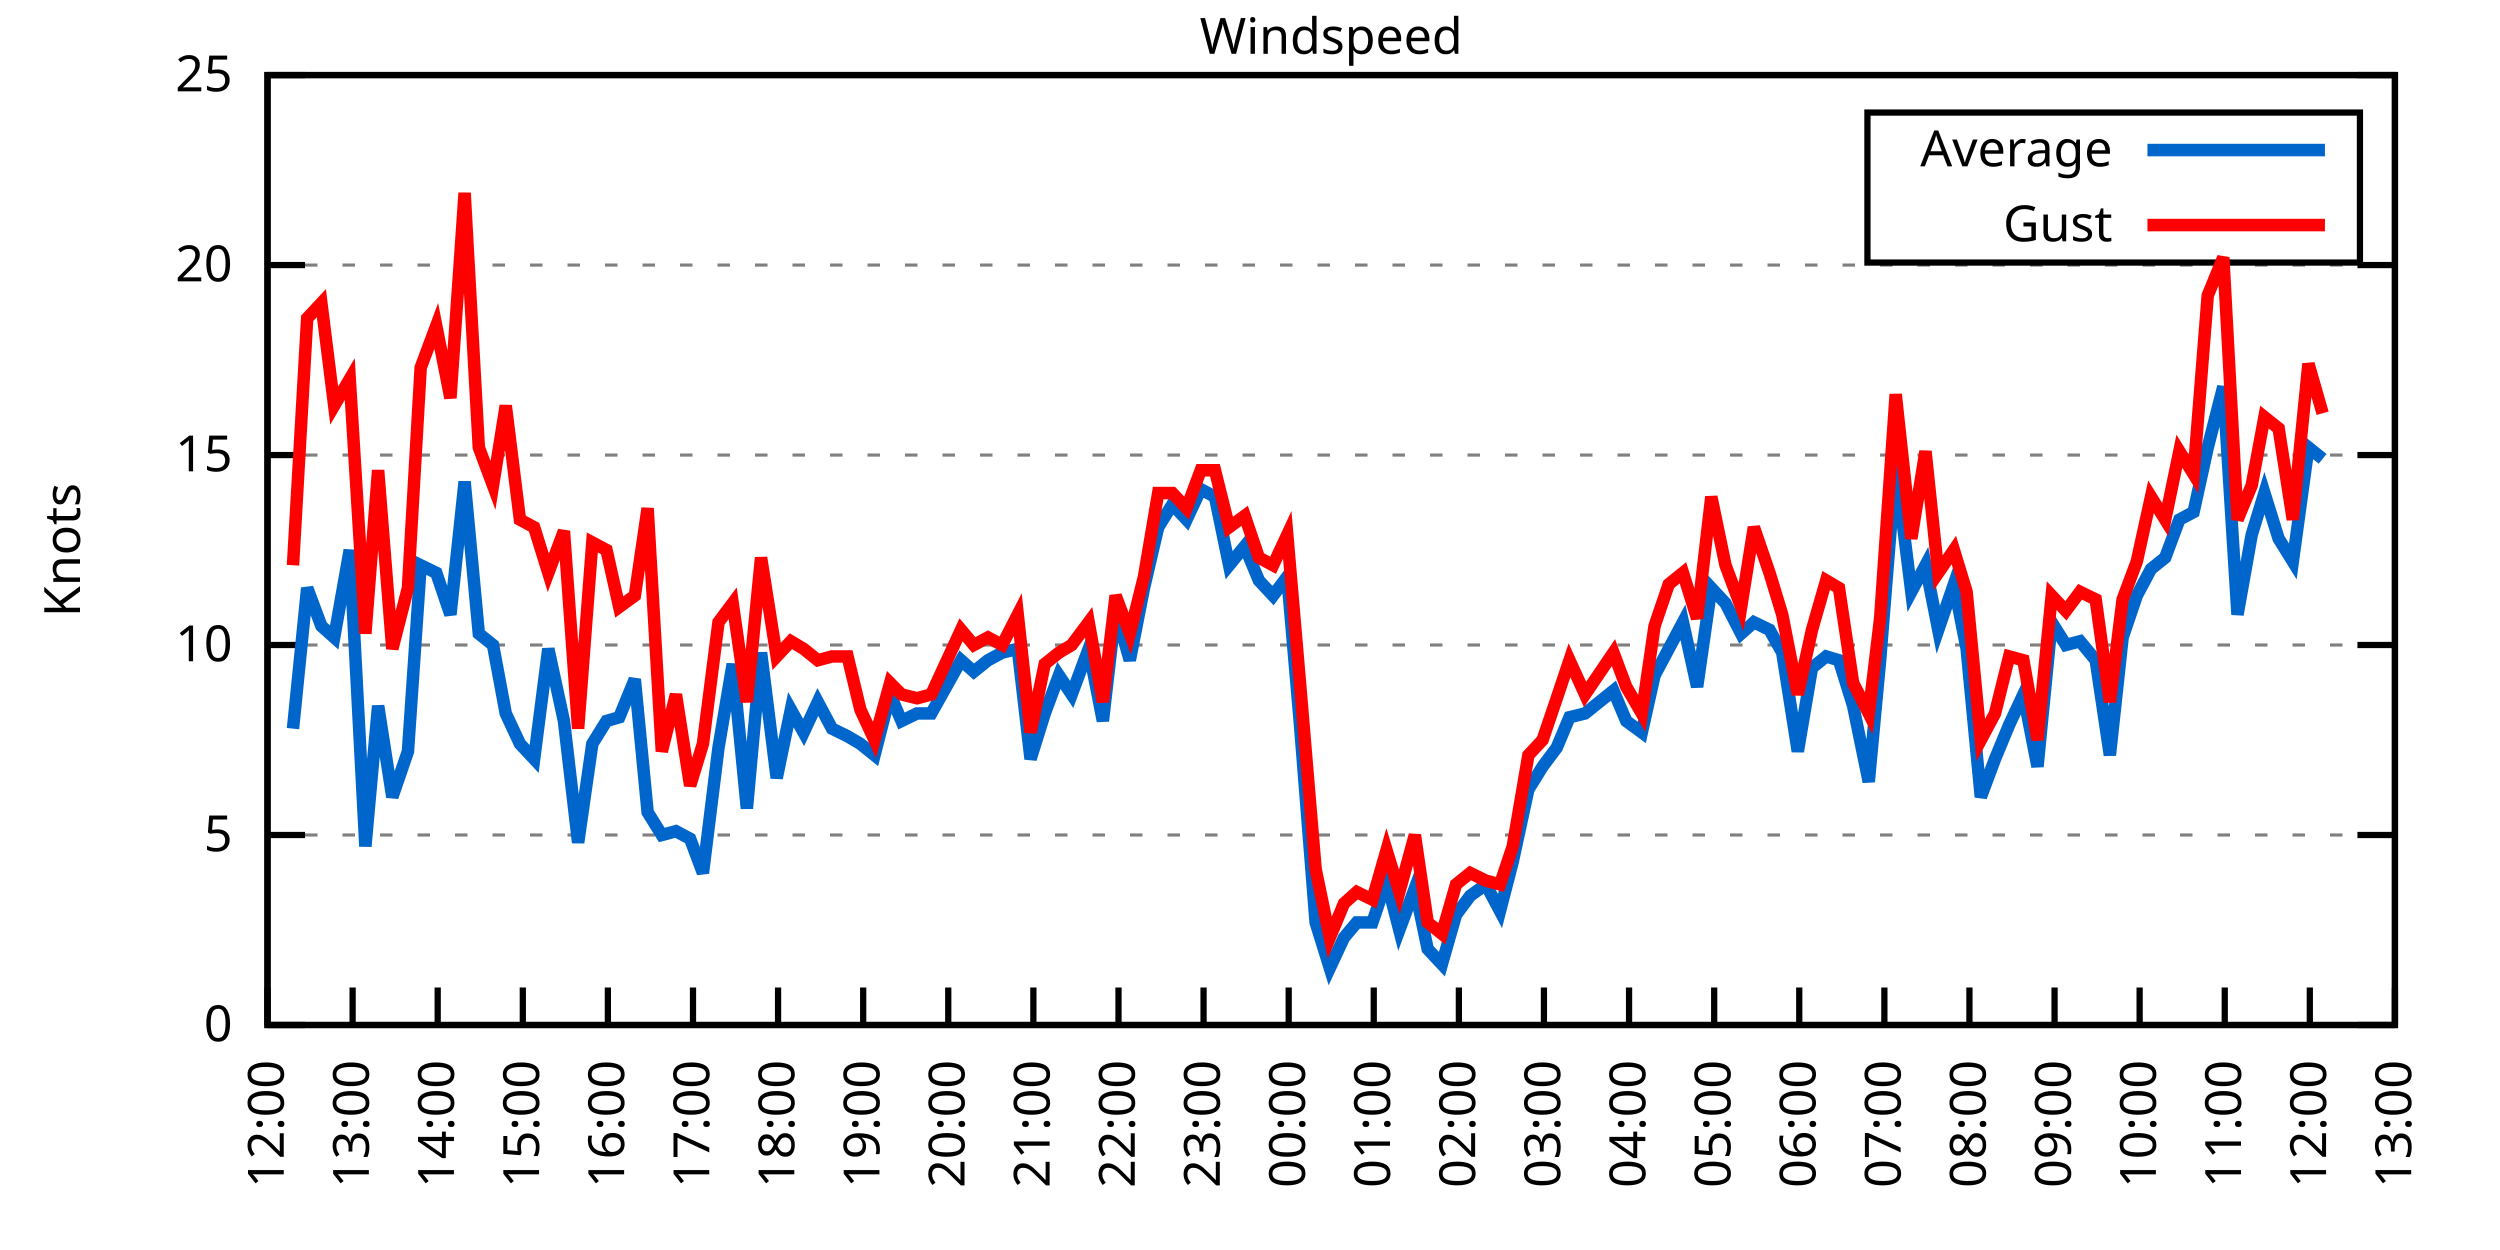
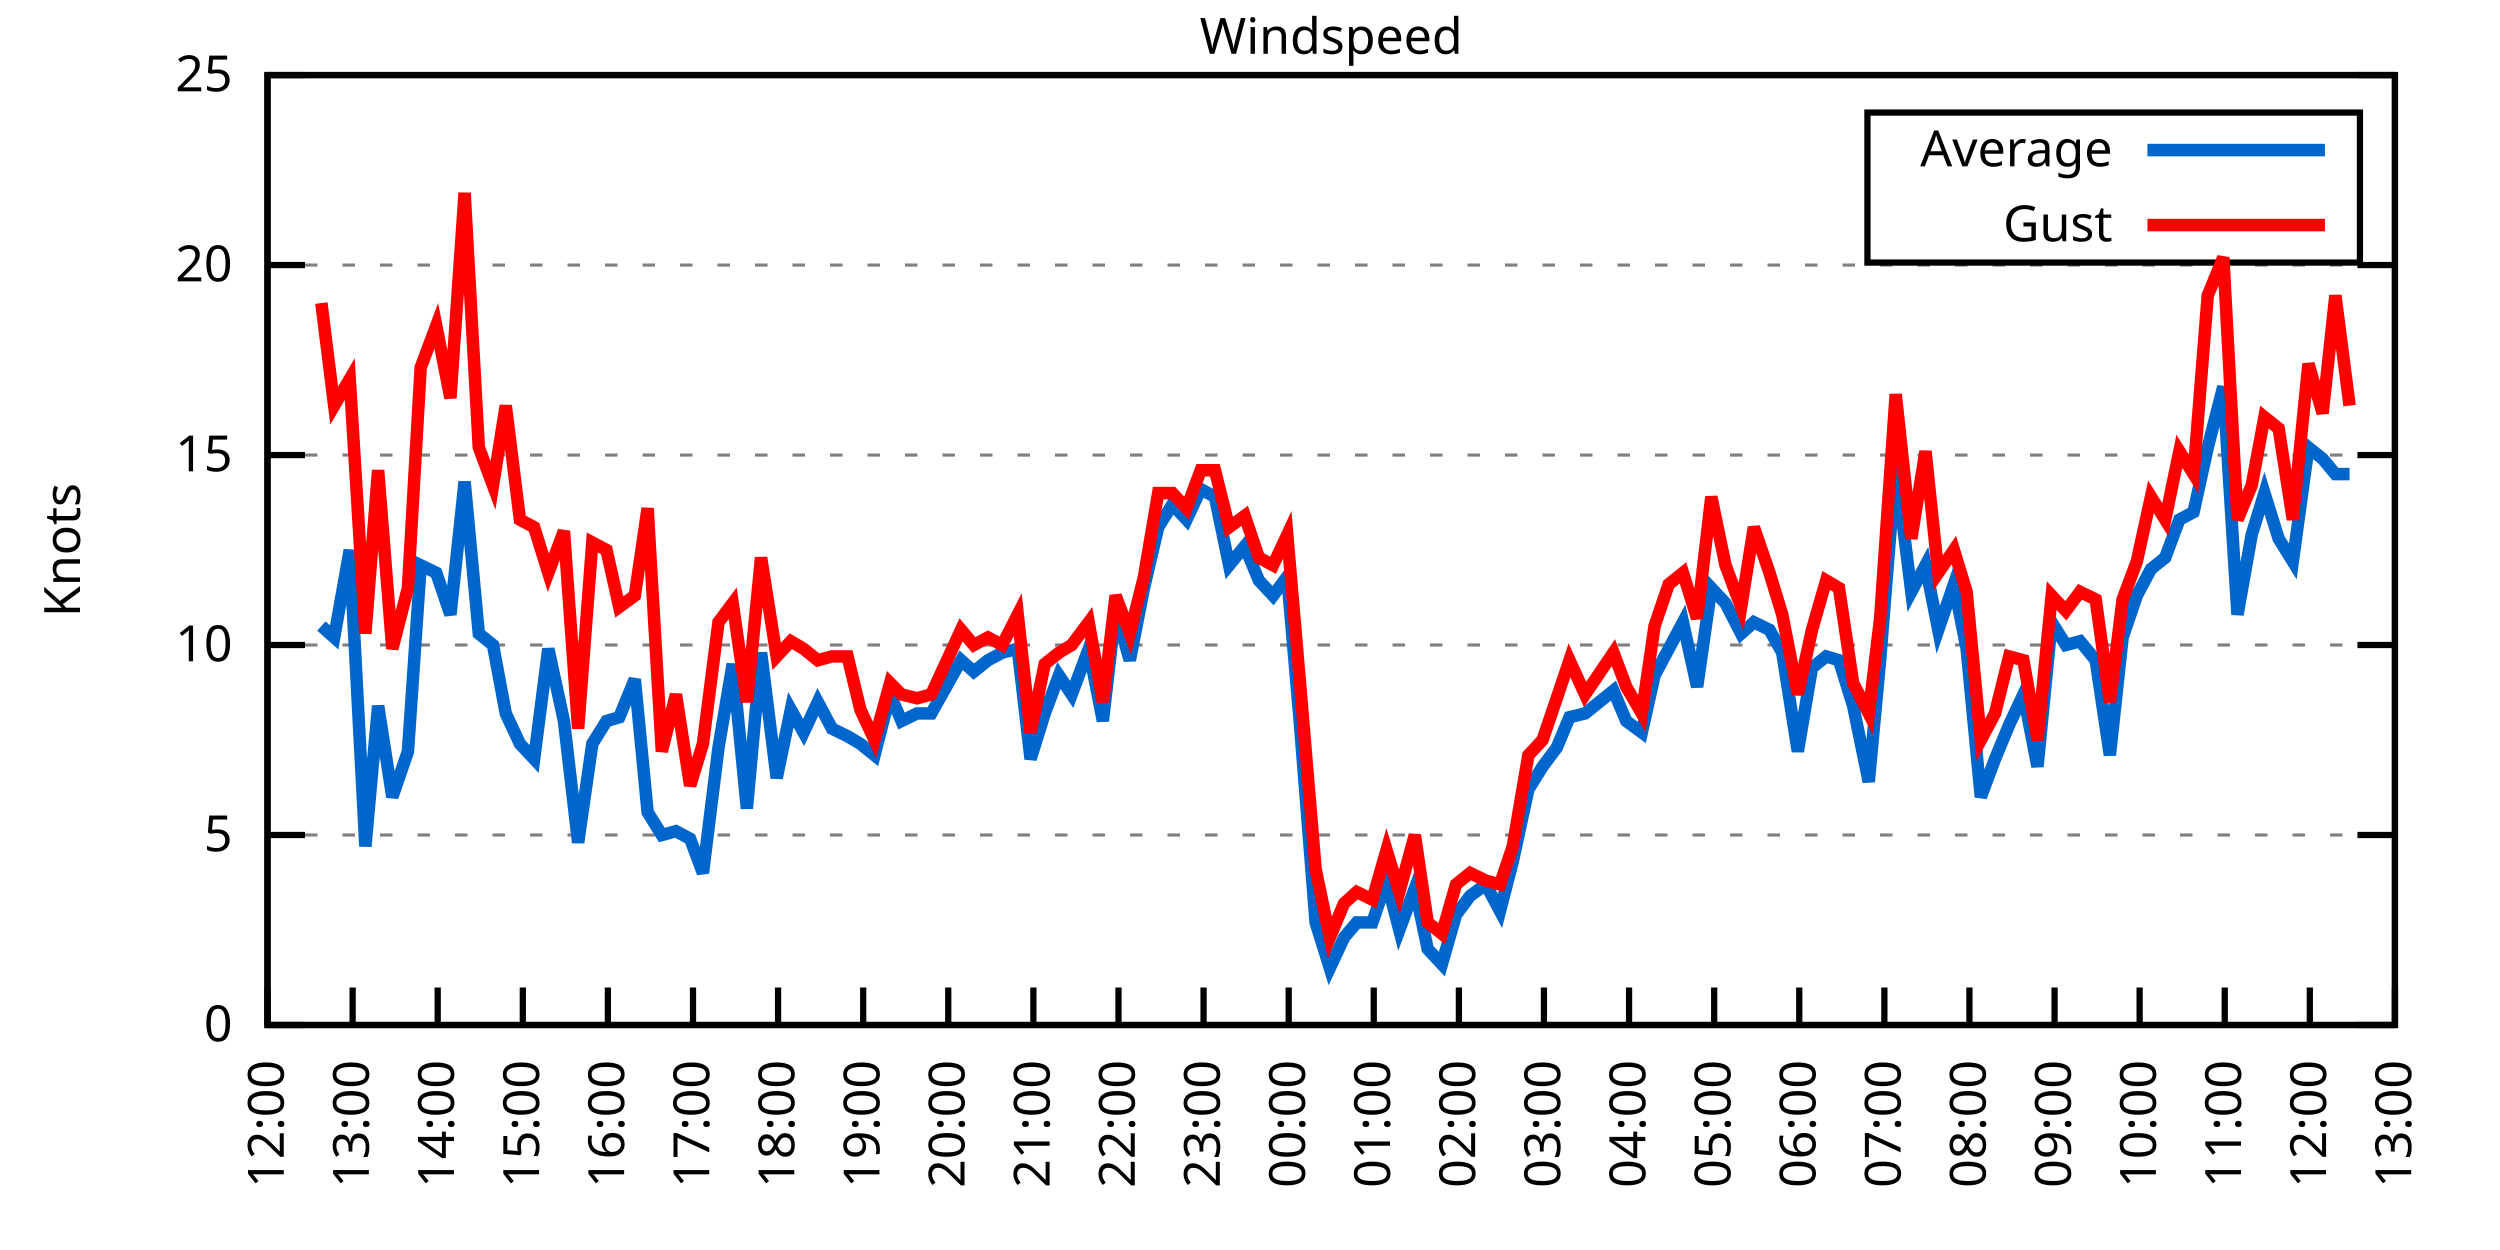
<svg xmlns="http://www.w3.org/2000/svg" xmlns:xlink="http://www.w3.org/1999/xlink" width="400" height="200" viewBox="0 0 400 200">
  <g id="gnuplot_canvas">
    <rect x="0" y="0" width="400" height="200" fill="none" />
    <defs>
      <circle id="gpDot" r="0.5" stroke-width="0.5" stroke="currentColor" />
      <path id="gpPt0" stroke-width="0.333" stroke="currentColor" d="M-1,0 h2 M0,-1 v2" />
      <path id="gpPt1" stroke-width="0.333" stroke="currentColor" d="M-1,-1 L1,1 M1,-1 L-1,1" />
      <path id="gpPt2" stroke-width="0.333" stroke="currentColor" d="M-1,0 L1,0 M0,-1 L0,1 M-1,-1 L1,1 M-1,1 L1,-1" />
      <rect id="gpPt3" stroke-width="0.333" stroke="currentColor" x="-1" y="-1" width="2" height="2" />
      <rect id="gpPt4" stroke-width="0.333" stroke="currentColor" fill="currentColor" x="-1" y="-1" width="2" height="2" />
      <circle id="gpPt5" stroke-width="0.333" stroke="currentColor" cx="0" cy="0" r="1" />
      <use xlink:href="#gpPt5" id="gpPt6" fill="currentColor" stroke="none" />
      <path id="gpPt7" stroke-width="0.333" stroke="currentColor" d="M0,-1.33 L-1.33,0.67 L1.33,0.67 z" />
      <use xlink:href="#gpPt7" id="gpPt8" fill="currentColor" stroke="none" />
      <use xlink:href="#gpPt7" id="gpPt9" stroke="currentColor" transform="rotate(180)" />
      <use xlink:href="#gpPt9" id="gpPt10" fill="currentColor" stroke="none" />
      <use xlink:href="#gpPt3" id="gpPt11" stroke="currentColor" transform="rotate(45)" />
      <use xlink:href="#gpPt11" id="gpPt12" fill="currentColor" stroke="none" />
      <path id="gpPt13" stroke-width="0.333" stroke="currentColor" d="M0,1.330 L1.265,0.411 L0.782,-1.067 L-0.782,-1.076 L-1.265,0.411 z" />
      <use xlink:href="#gpPt13" id="gpPt14" fill="currentColor" stroke="none" />
      <filter id="textbox" filterUnits="objectBoundingBox" x="0" y="0" height="1" width="1">
        <feFlood flood-color="white" flood-opacity="1" result="bgnd" />
        <feComposite in="SourceGraphic" in2="bgnd" operator="atop" />
      </filter>
      <filter id="greybox" filterUnits="objectBoundingBox" x="0" y="0" height="1" width="1">
        <feFlood flood-color="lightgrey" flood-opacity="1" result="grey" />
        <feComposite in="SourceGraphic" in2="grey" operator="atop" />
      </filter>
    </defs>
    <g fill="none" color="white" stroke="currentColor" stroke-width="1.00" stroke-linecap="butt" stroke-linejoin="miter">
</g>
    <g fill="none" color="black" stroke="currentColor" stroke-width="1.00" stroke-linecap="butt" stroke-linejoin="miter">
      <g stroke="none" shape-rendering="crispEdges">
        <polygon fill="rgb(255, 255, 255)" points="42.80,164.00 383.18,164.00 383.18,12.02 42.80,12.02 " />
      </g>
    </g>
    <g fill="none" color="black" stroke="currentColor" stroke-width="1.00" stroke-linecap="butt" stroke-linejoin="miter">
</g>
    <g fill="none" color="black" stroke="black" stroke-width="0.50" stroke-linecap="butt" stroke-linejoin="miter">
</g>
    <g fill="none" color="gray" stroke="currentColor" stroke-width="0.50" stroke-linecap="butt" stroke-linejoin="miter">
      <path stroke="gray" stroke-dasharray="2,4" class="gridline" d="M42.80,164.00 L383.19,164.00  " />
    </g>
    <g fill="none" color="gray" stroke="gray" stroke-width="1.00" stroke-linecap="butt" stroke-linejoin="miter">
</g>
    <g fill="none" color="black" stroke="currentColor" stroke-width="1.00" stroke-linecap="butt" stroke-linejoin="miter">
      <path stroke="black" d="M42.80,164.00 L48.80,164.00 M383.19,164.00 L377.19,164.00  " />
      <g transform="translate(37.20,166.60)" stroke="none" fill="black" font-family="Sans" font-size="8.00" text-anchor="end">
        <text>
          <tspan font-family="Sans"> 0</tspan>
        </text>
      </g>
    </g>
    <g fill="none" color="black" stroke="currentColor" stroke-width="1.00" stroke-linecap="butt" stroke-linejoin="miter">
</g>
    <g fill="none" color="black" stroke="black" stroke-width="0.50" stroke-linecap="butt" stroke-linejoin="miter">
</g>
    <g fill="none" color="gray" stroke="currentColor" stroke-width="0.50" stroke-linecap="butt" stroke-linejoin="miter">
      <path stroke="gray" stroke-dasharray="2,4" class="gridline" d="M42.80,133.60 L383.19,133.60  " />
    </g>
    <g fill="none" color="gray" stroke="gray" stroke-width="1.00" stroke-linecap="butt" stroke-linejoin="miter">
</g>
    <g fill="none" color="black" stroke="currentColor" stroke-width="1.00" stroke-linecap="butt" stroke-linejoin="miter">
      <path stroke="black" d="M42.80,133.60 L48.80,133.60 M383.19,133.60 L377.19,133.60  " />
      <g transform="translate(37.20,136.20)" stroke="none" fill="black" font-family="Sans" font-size="8.00" text-anchor="end">
        <text>
          <tspan font-family="Sans"> 5</tspan>
        </text>
      </g>
    </g>
    <g fill="none" color="black" stroke="currentColor" stroke-width="1.00" stroke-linecap="butt" stroke-linejoin="miter">
</g>
    <g fill="none" color="black" stroke="black" stroke-width="0.50" stroke-linecap="butt" stroke-linejoin="miter">
</g>
    <g fill="none" color="gray" stroke="currentColor" stroke-width="0.50" stroke-linecap="butt" stroke-linejoin="miter">
      <path stroke="gray" stroke-dasharray="2,4" class="gridline" d="M42.80,103.20 L383.19,103.20  " />
    </g>
    <g fill="none" color="gray" stroke="gray" stroke-width="1.00" stroke-linecap="butt" stroke-linejoin="miter">
</g>
    <g fill="none" color="black" stroke="currentColor" stroke-width="1.00" stroke-linecap="butt" stroke-linejoin="miter">
      <path stroke="black" d="M42.80,103.20 L48.80,103.20 M383.19,103.20 L377.19,103.20  " />
      <g transform="translate(37.20,105.80)" stroke="none" fill="black" font-family="Sans" font-size="8.00" text-anchor="end">
        <text>
          <tspan font-family="Sans"> 10</tspan>
        </text>
      </g>
    </g>
    <g fill="none" color="black" stroke="currentColor" stroke-width="1.00" stroke-linecap="butt" stroke-linejoin="miter">
</g>
    <g fill="none" color="black" stroke="black" stroke-width="0.50" stroke-linecap="butt" stroke-linejoin="miter">
</g>
    <g fill="none" color="gray" stroke="currentColor" stroke-width="0.50" stroke-linecap="butt" stroke-linejoin="miter">
      <path stroke="gray" stroke-dasharray="2,4" class="gridline" d="M42.80,72.81 L383.19,72.81  " />
    </g>
    <g fill="none" color="gray" stroke="gray" stroke-width="1.00" stroke-linecap="butt" stroke-linejoin="miter">
</g>
    <g fill="none" color="black" stroke="currentColor" stroke-width="1.00" stroke-linecap="butt" stroke-linejoin="miter">
      <path stroke="black" d="M42.80,72.81 L48.80,72.81 M383.19,72.81 L377.19,72.81  " />
      <g transform="translate(37.20,75.41)" stroke="none" fill="black" font-family="Sans" font-size="8.00" text-anchor="end">
        <text>
          <tspan font-family="Sans"> 15</tspan>
        </text>
      </g>
    </g>
    <g fill="none" color="black" stroke="currentColor" stroke-width="1.00" stroke-linecap="butt" stroke-linejoin="miter">
</g>
    <g fill="none" color="black" stroke="black" stroke-width="0.50" stroke-linecap="butt" stroke-linejoin="miter">
</g>
    <g fill="none" color="gray" stroke="currentColor" stroke-width="0.50" stroke-linecap="butt" stroke-linejoin="miter">
      <path stroke="gray" stroke-dasharray="2,4" class="gridline" d="M42.80,42.41 L383.19,42.41  " />
    </g>
    <g fill="none" color="gray" stroke="gray" stroke-width="1.00" stroke-linecap="butt" stroke-linejoin="miter">
</g>
    <g fill="none" color="black" stroke="currentColor" stroke-width="1.00" stroke-linecap="butt" stroke-linejoin="miter">
      <path stroke="black" d="M42.80,42.41 L48.80,42.41 M383.19,42.41 L377.19,42.41  " />
      <g transform="translate(37.20,45.01)" stroke="none" fill="black" font-family="Sans" font-size="8.00" text-anchor="end">
        <text>
          <tspan font-family="Sans"> 20</tspan>
        </text>
      </g>
    </g>
    <g fill="none" color="black" stroke="currentColor" stroke-width="1.00" stroke-linecap="butt" stroke-linejoin="miter">
</g>
    <g fill="none" color="black" stroke="black" stroke-width="0.50" stroke-linecap="butt" stroke-linejoin="miter">
</g>
    <g fill="none" color="gray" stroke="currentColor" stroke-width="0.50" stroke-linecap="butt" stroke-linejoin="miter">
      <path stroke="gray" stroke-dasharray="2,4" class="gridline" d="M42.80,12.01 L383.19,12.01  " />
    </g>
    <g fill="none" color="gray" stroke="gray" stroke-width="1.00" stroke-linecap="butt" stroke-linejoin="miter">
</g>
    <g fill="none" color="black" stroke="currentColor" stroke-width="1.00" stroke-linecap="butt" stroke-linejoin="miter">
      <path stroke="black" d="M42.80,12.01 L48.80,12.01 M383.19,12.01 L377.19,12.01  " />
      <g transform="translate(37.20,14.61)" stroke="none" fill="black" font-family="Sans" font-size="8.00" text-anchor="end">
        <text>
          <tspan font-family="Sans"> 25</tspan>
        </text>
      </g>
    </g>
    <g fill="none" color="black" stroke="currentColor" stroke-width="1.00" stroke-linecap="butt" stroke-linejoin="miter">
      <path stroke="black" d="M42.80,164.00 L42.80,158.00  " />
      <g transform="translate(45.40,169.60) rotate(270.00)" stroke="none" fill="black" font-family="Sans" font-size="8.00" text-anchor="end">
        <text>
          <tspan font-family="Sans">12:00</tspan>
        </text>
      </g>
    </g>
    <g fill="none" color="black" stroke="currentColor" stroke-width="1.00" stroke-linecap="butt" stroke-linejoin="miter">
      <path stroke="black" d="M56.42,164.00 L56.42,158.00  " />
      <g transform="translate(59.02,169.60) rotate(270.00)" stroke="none" fill="black" font-family="Sans" font-size="8.00" text-anchor="end">
        <text>
          <tspan font-family="Sans">13:00</tspan>
        </text>
      </g>
    </g>
    <g fill="none" color="black" stroke="currentColor" stroke-width="1.00" stroke-linecap="butt" stroke-linejoin="miter">
      <path stroke="black" d="M70.03,164.00 L70.03,158.00  " />
      <g transform="translate(72.63,169.60) rotate(270.00)" stroke="none" fill="black" font-family="Sans" font-size="8.00" text-anchor="end">
        <text>
          <tspan font-family="Sans">14:00</tspan>
        </text>
      </g>
    </g>
    <g fill="none" color="black" stroke="currentColor" stroke-width="1.00" stroke-linecap="butt" stroke-linejoin="miter">
      <path stroke="black" d="M83.65,164.00 L83.65,158.00  " />
      <g transform="translate(86.25,169.60) rotate(270.00)" stroke="none" fill="black" font-family="Sans" font-size="8.00" text-anchor="end">
        <text>
          <tspan font-family="Sans">15:00</tspan>
        </text>
      </g>
    </g>
    <g fill="none" color="black" stroke="currentColor" stroke-width="1.00" stroke-linecap="butt" stroke-linejoin="miter">
      <path stroke="black" d="M97.26,164.00 L97.26,158.00  " />
      <g transform="translate(99.86,169.60) rotate(270.00)" stroke="none" fill="black" font-family="Sans" font-size="8.00" text-anchor="end">
        <text>
          <tspan font-family="Sans">16:00</tspan>
        </text>
      </g>
    </g>
    <g fill="none" color="black" stroke="currentColor" stroke-width="1.00" stroke-linecap="butt" stroke-linejoin="miter">
      <path stroke="black" d="M110.88,164.00 L110.88,158.00  " />
      <g transform="translate(113.48,169.60) rotate(270.00)" stroke="none" fill="black" font-family="Sans" font-size="8.00" text-anchor="end">
        <text>
          <tspan font-family="Sans">17:00</tspan>
        </text>
      </g>
    </g>
    <g fill="none" color="black" stroke="currentColor" stroke-width="1.00" stroke-linecap="butt" stroke-linejoin="miter">
      <path stroke="black" d="M124.49,164.00 L124.49,158.00  " />
      <g transform="translate(127.09,169.60) rotate(270.00)" stroke="none" fill="black" font-family="Sans" font-size="8.00" text-anchor="end">
        <text>
          <tspan font-family="Sans">18:00</tspan>
        </text>
      </g>
    </g>
    <g fill="none" color="black" stroke="currentColor" stroke-width="1.00" stroke-linecap="butt" stroke-linejoin="miter">
      <path stroke="black" d="M138.11,164.00 L138.11,158.00  " />
      <g transform="translate(140.71,169.60) rotate(270.00)" stroke="none" fill="black" font-family="Sans" font-size="8.00" text-anchor="end">
        <text>
          <tspan font-family="Sans">19:00</tspan>
        </text>
      </g>
    </g>
    <g fill="none" color="black" stroke="currentColor" stroke-width="1.00" stroke-linecap="butt" stroke-linejoin="miter">
      <path stroke="black" d="M151.72,164.00 L151.72,158.00  " />
      <g transform="translate(154.32,169.60) rotate(270.00)" stroke="none" fill="black" font-family="Sans" font-size="8.00" text-anchor="end">
        <text>
          <tspan font-family="Sans">20:00</tspan>
        </text>
      </g>
    </g>
    <g fill="none" color="black" stroke="currentColor" stroke-width="1.00" stroke-linecap="butt" stroke-linejoin="miter">
      <path stroke="black" d="M165.34,164.00 L165.34,158.00  " />
      <g transform="translate(167.94,169.60) rotate(270.00)" stroke="none" fill="black" font-family="Sans" font-size="8.00" text-anchor="end">
        <text>
          <tspan font-family="Sans">21:00</tspan>
        </text>
      </g>
    </g>
    <g fill="none" color="black" stroke="currentColor" stroke-width="1.00" stroke-linecap="butt" stroke-linejoin="miter">
      <path stroke="black" d="M178.96,164.00 L178.96,158.00  " />
      <g transform="translate(181.56,169.60) rotate(270.00)" stroke="none" fill="black" font-family="Sans" font-size="8.00" text-anchor="end">
        <text>
          <tspan font-family="Sans">22:00</tspan>
        </text>
      </g>
    </g>
    <g fill="none" color="black" stroke="currentColor" stroke-width="1.00" stroke-linecap="butt" stroke-linejoin="miter">
      <path stroke="black" d="M192.57,164.00 L192.57,158.00  " />
      <g transform="translate(195.17,169.60) rotate(270.00)" stroke="none" fill="black" font-family="Sans" font-size="8.00" text-anchor="end">
        <text>
          <tspan font-family="Sans">23:00</tspan>
        </text>
      </g>
    </g>
    <g fill="none" color="black" stroke="currentColor" stroke-width="1.00" stroke-linecap="butt" stroke-linejoin="miter">
      <path stroke="black" d="M206.19,164.00 L206.19,158.00  " />
      <g transform="translate(208.79,169.60) rotate(270.00)" stroke="none" fill="black" font-family="Sans" font-size="8.00" text-anchor="end">
        <text>
          <tspan font-family="Sans">00:00</tspan>
        </text>
      </g>
    </g>
    <g fill="none" color="black" stroke="currentColor" stroke-width="1.00" stroke-linecap="butt" stroke-linejoin="miter">
      <path stroke="black" d="M219.80,164.00 L219.80,158.00  " />
      <g transform="translate(222.40,169.60) rotate(270.00)" stroke="none" fill="black" font-family="Sans" font-size="8.00" text-anchor="end">
        <text>
          <tspan font-family="Sans">01:00</tspan>
        </text>
      </g>
    </g>
    <g fill="none" color="black" stroke="currentColor" stroke-width="1.00" stroke-linecap="butt" stroke-linejoin="miter">
      <path stroke="black" d="M233.42,164.00 L233.42,158.00  " />
      <g transform="translate(236.02,169.60) rotate(270.00)" stroke="none" fill="black" font-family="Sans" font-size="8.00" text-anchor="end">
        <text>
          <tspan font-family="Sans">02:00</tspan>
        </text>
      </g>
    </g>
    <g fill="none" color="black" stroke="currentColor" stroke-width="1.00" stroke-linecap="butt" stroke-linejoin="miter">
      <path stroke="black" d="M247.03,164.00 L247.03,158.00  " />
      <g transform="translate(249.63,169.60) rotate(270.00)" stroke="none" fill="black" font-family="Sans" font-size="8.00" text-anchor="end">
        <text>
          <tspan font-family="Sans">03:00</tspan>
        </text>
      </g>
    </g>
    <g fill="none" color="black" stroke="currentColor" stroke-width="1.00" stroke-linecap="butt" stroke-linejoin="miter">
      <path stroke="black" d="M260.65,164.00 L260.65,158.00  " />
      <g transform="translate(263.25,169.60) rotate(270.00)" stroke="none" fill="black" font-family="Sans" font-size="8.00" text-anchor="end">
        <text>
          <tspan font-family="Sans">04:00</tspan>
        </text>
      </g>
    </g>
    <g fill="none" color="black" stroke="currentColor" stroke-width="1.00" stroke-linecap="butt" stroke-linejoin="miter">
      <path stroke="black" d="M274.27,164.00 L274.27,158.00  " />
      <g transform="translate(276.87,169.60) rotate(270.00)" stroke="none" fill="black" font-family="Sans" font-size="8.00" text-anchor="end">
        <text>
          <tspan font-family="Sans">05:00</tspan>
        </text>
      </g>
    </g>
    <g fill="none" color="black" stroke="currentColor" stroke-width="1.00" stroke-linecap="butt" stroke-linejoin="miter">
      <path stroke="black" d="M287.88,164.00 L287.88,158.00  " />
      <g transform="translate(290.48,169.60) rotate(270.00)" stroke="none" fill="black" font-family="Sans" font-size="8.00" text-anchor="end">
        <text>
          <tspan font-family="Sans">06:00</tspan>
        </text>
      </g>
    </g>
    <g fill="none" color="black" stroke="currentColor" stroke-width="1.00" stroke-linecap="butt" stroke-linejoin="miter">
      <path stroke="black" d="M301.50,164.00 L301.50,158.00  " />
      <g transform="translate(304.10,169.60) rotate(270.00)" stroke="none" fill="black" font-family="Sans" font-size="8.00" text-anchor="end">
        <text>
          <tspan font-family="Sans">07:00</tspan>
        </text>
      </g>
    </g>
    <g fill="none" color="black" stroke="currentColor" stroke-width="1.00" stroke-linecap="butt" stroke-linejoin="miter">
      <path stroke="black" d="M315.11,164.00 L315.11,158.00  " />
      <g transform="translate(317.71,169.60) rotate(270.00)" stroke="none" fill="black" font-family="Sans" font-size="8.00" text-anchor="end">
        <text>
          <tspan font-family="Sans">08:00</tspan>
        </text>
      </g>
    </g>
    <g fill="none" color="black" stroke="currentColor" stroke-width="1.00" stroke-linecap="butt" stroke-linejoin="miter">
      <path stroke="black" d="M328.73,164.00 L328.73,158.00  " />
      <g transform="translate(331.33,169.60) rotate(270.00)" stroke="none" fill="black" font-family="Sans" font-size="8.00" text-anchor="end">
        <text>
          <tspan font-family="Sans">09:00</tspan>
        </text>
      </g>
    </g>
    <g fill="none" color="black" stroke="currentColor" stroke-width="1.00" stroke-linecap="butt" stroke-linejoin="miter">
      <path stroke="black" d="M342.34,164.00 L342.34,158.00  " />
      <g transform="translate(344.94,169.60) rotate(270.00)" stroke="none" fill="black" font-family="Sans" font-size="8.00" text-anchor="end">
        <text>
          <tspan font-family="Sans">10:00</tspan>
        </text>
      </g>
    </g>
    <g fill="none" color="black" stroke="currentColor" stroke-width="1.00" stroke-linecap="butt" stroke-linejoin="miter">
      <path stroke="black" d="M355.96,164.00 L355.96,158.00  " />
      <g transform="translate(358.56,169.60) rotate(270.00)" stroke="none" fill="black" font-family="Sans" font-size="8.00" text-anchor="end">
        <text>
          <tspan font-family="Sans">11:00</tspan>
        </text>
      </g>
    </g>
    <g fill="none" color="black" stroke="currentColor" stroke-width="1.00" stroke-linecap="butt" stroke-linejoin="miter">
      <path stroke="black" d="M369.57,164.00 L369.57,158.00  " />
      <g transform="translate(372.17,169.60) rotate(270.00)" stroke="none" fill="black" font-family="Sans" font-size="8.00" text-anchor="end">
        <text>
          <tspan font-family="Sans">12:00</tspan>
        </text>
      </g>
    </g>
    <g fill="none" color="black" stroke="currentColor" stroke-width="1.00" stroke-linecap="butt" stroke-linejoin="miter">
      <path stroke="black" d="M383.19,164.00 L383.19,158.00  " />
      <g transform="translate(385.79,169.60) rotate(270.00)" stroke="none" fill="black" font-family="Sans" font-size="8.00" text-anchor="end">
        <text>
          <tspan font-family="Sans">13:00</tspan>
        </text>
      </g>
    </g>
    <g fill="none" color="black" stroke="currentColor" stroke-width="1.00" stroke-linecap="butt" stroke-linejoin="miter">
</g>
    <g fill="none" color="black" stroke="currentColor" stroke-width="1.00" stroke-linecap="butt" stroke-linejoin="miter">
      <path stroke="black" d="M42.80,12.01 L42.80,164.00 L383.19,164.00 L383.19,12.01 L42.80,12.01 Z  " />
    </g>
    <g fill="none" color="black" stroke="currentColor" stroke-width="1.00" stroke-linecap="butt" stroke-linejoin="miter">
</g>
    <g fill="none" color="black" stroke="currentColor" stroke-width="1.00" stroke-linecap="butt" stroke-linejoin="miter">
      <path stroke="black" d="M298.79,42.01 L298.79,18.01 L377.59,18.01 L377.59,42.01 L298.79,42.01 Z  " />
    </g>
    <g id="Windspeed_plot_1">
      <g fill="none" color="white" stroke="black" stroke-width="2.00" stroke-linecap="butt" stroke-linejoin="miter">
</g>
      <g fill="none" color="black" stroke="currentColor" stroke-width="2.00" stroke-linecap="butt" stroke-linejoin="miter">
        <g transform="translate(337.99,26.61)" stroke="none" fill="black" font-family="Sans" font-size="8.00" text-anchor="end">
          <text>
            <tspan font-family="Sans">Average</tspan>
          </text>
        </g>
      </g>
      <g fill="none" color="black" stroke="currentColor" stroke-width="2.00" stroke-linecap="butt" stroke-linejoin="miter">
-         <path stroke="rgb(  0, 102, 204)" d="M343.59,24.01 L371.99,24.01 M46.88,116.58 L49.15,94.08 L51.42,100.16 L53.47,101.99 L55.96,88.00 L58.46,135.43   L60.50,112.93 L62.77,127.52 L65.27,120.23 L67.31,90.44 L69.80,91.65 L72.07,98.34 L74.34,77.06 L76.61,101.38   L78.88,103.20 L80.92,114.15 L83.19,119.01 L85.46,121.44 L87.73,103.81 L90.23,115.36 L92.50,134.82 L94.77,119.01   L97.04,115.36 L99.08,114.76 L101.57,108.68 L103.62,129.95 L105.89,133.60 L108.15,132.99 L110.42,134.21 L112.47,139.68   L114.96,119.62 L117.23,106.24 L119.50,129.35 L121.77,104.42 L124.27,124.48 L126.54,113.54 L128.58,117.19 L130.85,112.32   L133.12,116.58 L135.61,117.80 L137.66,119.01 L139.92,120.83 L142.42,111.11 L144.24,115.36 L146.73,114.15 L149.00,114.15   L153.77,105.64 L155.81,107.46 L158.08,105.64 L160.35,104.42 L162.84,103.81 L164.89,121.44 L167.16,114.15 L169.43,108.07   L171.47,111.11 L174.19,103.81 L176.46,115.36 L178.50,97.73 L180.77,105.64 L183.04,94.08 L185.31,84.36 L187.58,80.71   L189.85,83.14 L192.12,78.28 L194.39,79.49 L196.66,90.44 L199.15,87.40 L201.42,92.87 L203.69,95.30 L205.96,92.26   L208.00,115.97 L210.50,147.59 L212.77,154.88 L215.04,150.02 L217.08,147.59 L219.58,147.59 L221.85,140.90 L223.89,148.80   L226.38,142.11 L228.43,151.84 L230.70,154.27 L232.96,146.37 L235.23,143.33 L237.73,141.51 L240.00,145.76 L242.04,137.86   L244.54,126.31 L246.81,122.66 L249.08,119.62 L251.12,114.76 L253.61,114.15 L258.15,110.50 L260.20,115.36 L262.69,117.19   L264.73,108.07 L267.00,103.81 L269.27,99.56 L271.54,109.89 L273.81,94.08 L276.08,96.52 L278.58,101.38 L280.62,99.56   L283.12,100.77 L285.16,104.42 L287.65,120.23 L289.92,106.85 L292.19,105.03 L294.23,105.64 L296.50,112.93 L299.00,125.09   L300.82,105.64 L303.31,74.63 L305.81,94.69 L308.08,90.44 L310.12,100.77 L312.62,93.48 L314.66,103.81 L316.93,127.52   L319.20,121.44 L321.47,115.97 L323.74,111.11 L326.00,122.66 L328.27,99.56 L330.54,103.20 L332.81,102.60 L335.31,105.64   L337.58,120.83 L339.62,101.99 L341.89,95.30 L344.16,91.04 L346.43,89.22 L348.70,83.14 L350.97,81.93 L353.24,71.59   L355.73,61.86 L358.00,98.34 L360.27,85.57 L362.31,78.89 L364.58,86.18 L366.85,89.83 L369.35,71.59 L371.62,73.41    " />
+         <path stroke="rgb(  0, 102, 204)" d="M343.59,24.01 L371.99,24.01 M51.42,100.16 L53.47,101.99 L55.96,88.00 L58.46,135.43 L60.50,112.93 L62.77,127.52   L65.27,120.23 L67.31,90.44 L69.80,91.65 L72.07,98.34 L74.34,77.06 L76.61,101.38 L78.88,103.20 L80.92,114.15   L83.19,119.01 L85.46,121.44 L87.73,103.81 L90.23,115.36 L92.50,134.82 L94.77,119.01 L97.04,115.36 L99.08,114.76   L101.57,108.68 L103.62,129.95 L105.89,133.60 L108.15,132.99 L110.42,134.21 L112.47,139.68 L114.96,119.62 L117.23,106.24   L119.50,129.35 L121.77,104.42 L124.27,124.48 L126.54,113.54 L128.58,117.19 L130.85,112.32 L133.12,116.58 L135.61,117.80   L137.66,119.01 L139.92,120.83 L142.42,111.11 L144.24,115.36 L146.73,114.15 L149.00,114.15 L153.77,105.64 L155.81,107.46   L158.08,105.64 L160.35,104.42 L162.84,103.81 L164.89,121.44 L167.16,114.15 L169.43,108.07 L171.47,111.11 L174.19,103.81   L176.46,115.36 L178.50,97.73 L180.77,105.64 L183.04,94.08 L185.31,84.36 L187.58,80.71 L189.85,83.14 L192.12,78.28   L194.39,79.49 L196.66,90.44 L199.15,87.40 L201.42,92.87 L203.69,95.30 L205.96,92.26 L208.00,115.97 L210.50,147.59   L212.77,154.88 L215.04,150.02 L217.08,147.59 L219.58,147.59 L221.85,140.90 L223.89,148.80 L226.38,142.11 L228.43,151.84   L230.70,154.27 L232.96,146.37 L235.23,143.33 L237.73,141.51 L240.00,145.76 L242.04,137.86 L244.54,126.31 L246.81,122.66   L249.08,119.62 L251.12,114.76 L253.61,114.15 L258.15,110.50 L260.20,115.36 L262.69,117.19 L264.73,108.07 L267.00,103.81   L269.27,99.56 L271.54,109.89 L273.81,94.08 L276.08,96.52 L278.58,101.38 L280.62,99.56 L283.12,100.77 L285.16,104.42   L287.65,120.23 L289.92,106.85 L292.19,105.03 L294.23,105.64 L296.50,112.93 L299.00,125.09 L300.82,105.64 L303.31,74.63   L305.81,94.69 L308.08,90.44 L310.12,100.77 L312.62,93.48 L314.66,103.81 L316.93,127.52 L319.20,121.44 L321.47,115.97   L323.74,111.11 L326.00,122.66 L328.27,99.56 L330.54,103.20 L332.81,102.60 L335.31,105.64 L337.58,120.83 L339.62,101.99   L341.89,95.30 L344.16,91.04 L346.43,89.22 L348.70,83.14 L350.97,81.93 L353.24,71.59 L355.73,61.86 L358.00,98.34   L360.27,85.57 L362.31,78.89 L364.58,86.18 L366.85,89.83 L369.35,71.59 L371.62,73.41 L373.66,75.85 L375.93,75.85    " />
      </g>
    </g>
    <g id="Windspeed_plot_2">
      <g fill="none" color="black" stroke="currentColor" stroke-width="2.00" stroke-linecap="butt" stroke-linejoin="miter">
        <g transform="translate(337.99,38.61)" stroke="none" fill="black" font-family="Sans" font-size="8.00" text-anchor="end">
          <text>
            <tspan font-family="Sans">Gust</tspan>
          </text>
        </g>
      </g>
      <g fill="none" color="black" stroke="currentColor" stroke-width="2.00" stroke-linecap="butt" stroke-linejoin="miter">
-         <path stroke="rgb(255,   0,   0)" d="M343.59,36.01 L371.99,36.01 M46.88,90.44 L49.15,50.92 L51.42,48.49 L53.47,64.90 L55.96,60.65 L58.46,101.38   L60.50,75.24 L62.77,103.81 L65.27,94.08 L67.31,58.82 L69.80,52.14 L72.07,63.69 L74.34,30.86 L76.61,71.59   L78.88,77.67 L80.92,64.90 L83.19,83.14 L85.46,84.36 L87.73,91.65 L90.23,84.97 L92.50,116.58 L94.77,86.79   L97.04,88.00 L99.08,97.12 L101.57,95.30 L103.62,81.32 L105.89,120.23 L108.15,111.11 L110.42,125.70 L112.47,119.01   L114.96,99.56 L117.23,96.52 L119.50,112.32 L121.77,89.22 L124.27,105.03 L126.54,102.60 L128.58,103.81 L130.85,105.64   L133.12,105.03 L135.61,105.03 L137.66,113.54 L139.92,118.40 L142.42,109.28 L144.24,111.11 L146.73,111.72 L149.00,111.11   L153.77,100.77 L155.81,103.20 L158.08,101.99 L160.35,103.20 L162.84,98.34 L164.89,117.19 L167.16,106.24 L169.43,104.42   L171.47,103.20 L174.19,99.56 L176.46,112.32 L178.50,95.30 L180.77,101.38 L183.04,92.26 L185.31,78.89 L187.58,78.89   L189.85,81.32 L192.12,75.24 L194.39,75.24 L196.66,84.36 L199.15,82.53 L201.42,89.22 L203.69,90.44 L205.96,85.57   L208.00,109.28 L210.50,139.07 L212.77,150.02 L215.04,144.55 L217.08,142.72 L219.58,143.94 L221.85,136.03 L223.89,142.72   L226.38,133.60 L228.43,147.59 L230.70,149.41 L232.96,141.51 L235.23,139.68 L237.73,140.90 L240.00,141.51 L242.04,135.43   L244.54,120.83 L246.81,118.40 L249.08,111.72 L251.12,105.64 L253.61,111.11 L258.15,104.42 L260.20,109.89 L262.69,114.15   L264.73,100.16 L267.00,93.48 L269.27,91.65 L271.54,98.95 L273.81,79.49 L276.08,90.44 L278.58,97.12 L280.62,84.36   L283.12,91.65 L285.16,98.34 L287.65,111.11 L289.92,100.77 L292.19,92.87 L294.23,94.08 L296.50,109.28 L299.00,114.15   L300.82,98.95 L303.31,63.08 L305.81,86.18 L308.08,72.20 L310.12,91.65 L312.62,88.00 L314.66,94.69 L316.93,118.40   L319.20,114.15 L321.47,105.03 L323.74,105.64 L326.00,118.40 L328.27,95.30 L330.54,97.73 L332.81,94.69 L335.31,95.91   L337.58,112.32 L339.62,95.91 L341.89,89.83 L344.16,79.49 L346.43,83.14 L348.70,72.20 L350.97,75.85 L353.24,47.27   L355.73,41.19 L358.00,83.14 L360.27,77.67 L362.31,66.73 L364.58,68.55 L366.85,83.14 L369.35,58.21 L371.62,66.12    " />
+         <path stroke="rgb(255,   0,   0)" d="M343.59,36.01 L371.99,36.01 M51.42,48.49 L53.47,64.90 L55.96,60.65 L58.46,101.38 L60.50,75.24 L62.77,103.81   L65.27,94.08 L67.31,58.82 L69.80,52.14 L72.07,63.69 L74.34,30.86 L76.61,71.59 L78.88,77.67 L80.92,64.90   L83.19,83.14 L85.46,84.36 L87.73,91.65 L90.23,84.97 L92.50,116.58 L94.77,86.79 L97.04,88.00 L99.08,97.12   L101.57,95.30 L103.62,81.32 L105.89,120.23 L108.15,111.11 L110.42,125.70 L112.47,119.01 L114.96,99.56 L117.23,96.52   L119.50,112.32 L121.77,89.22 L124.27,105.03 L126.54,102.60 L128.58,103.81 L130.85,105.64 L133.12,105.03 L135.61,105.03   L137.66,113.54 L139.92,118.40 L142.42,109.28 L144.24,111.11 L146.73,111.72 L149.00,111.11 L153.77,100.77 L155.81,103.20   L158.08,101.99 L160.35,103.20 L162.84,98.34 L164.89,117.19 L167.16,106.24 L169.43,104.42 L171.47,103.20 L174.19,99.56   L176.46,112.32 L178.50,95.30 L180.77,101.38 L183.04,92.26 L185.31,78.89 L187.58,78.89 L189.85,81.32 L192.12,75.24   L194.39,75.24 L196.66,84.36 L199.15,82.53 L201.42,89.22 L203.69,90.44 L205.96,85.57 L208.00,109.28 L210.50,139.07   L212.77,150.02 L215.04,144.55 L217.08,142.72 L219.58,143.94 L221.85,136.03 L223.89,142.72 L226.38,133.60 L228.43,147.59   L230.70,149.41 L232.96,141.51 L235.23,139.68 L237.73,140.90 L240.00,141.51 L242.04,135.43 L244.54,120.83 L246.81,118.40   L249.08,111.72 L251.12,105.64 L253.61,111.11 L258.15,104.42 L260.20,109.89 L262.69,114.15 L264.73,100.16 L267.00,93.48   L269.27,91.65 L271.54,98.95 L273.81,79.49 L276.08,90.44 L278.58,97.12 L280.62,84.36 L283.12,91.65 L285.16,98.34   L287.65,111.11 L289.92,100.77 L292.19,92.87 L294.23,94.08 L296.50,109.28 L299.00,114.15 L300.82,98.95 L303.31,63.08   L305.81,86.18 L308.08,72.20 L310.12,91.65 L312.62,88.00 L314.66,94.69 L316.93,118.40 L319.20,114.15 L321.47,105.03   L323.74,105.64 L326.00,118.40 L328.27,95.30 L330.54,97.73 L332.81,94.69 L335.31,95.91 L337.58,112.32 L339.62,95.91   L341.89,89.83 L344.16,79.49 L346.43,83.14 L348.70,72.20 L350.97,75.85 L353.24,47.27 L355.73,41.19 L358.00,83.14   L360.27,77.67 L362.31,66.73 L364.58,68.55 L366.85,83.14 L369.35,58.21 L371.62,66.12 L373.66,47.27 L375.93,64.90    " />
      </g>
    </g>
    <g fill="none" color="black" stroke="currentColor" stroke-width="2.00" stroke-linecap="butt" stroke-linejoin="miter">
</g>
    <g fill="none" color="black" stroke="black" stroke-width="1.00" stroke-linecap="butt" stroke-linejoin="miter">
</g>
    <g fill="none" color="black" stroke="currentColor" stroke-width="1.00" stroke-linecap="butt" stroke-linejoin="miter">
      <path stroke="black" d="M42.80,12.01 L42.80,164.00 L383.19,164.00 L383.19,12.01 L42.80,12.01 Z  " />
      <g transform="translate(12.80,88.01) rotate(270.00)" stroke="none" fill="black" font-family="Sans" font-size="8.00" text-anchor="middle">
        <text>
          <tspan font-family="Sans">Knots</tspan>
        </text>
      </g>
    </g>
    <g fill="none" color="black" stroke="currentColor" stroke-width="1.00" stroke-linecap="butt" stroke-linejoin="miter">
</g>
    <g fill="none" color="black" stroke="currentColor" stroke-width="1.00" stroke-linecap="butt" stroke-linejoin="miter">
      <g transform="translate(212.99,8.61)" stroke="none" fill="black" font-family="Sans" font-size="8.00" text-anchor="middle">
        <text>
          <tspan font-family="Sans">Windspeed</tspan>
        </text>
      </g>
    </g>
    <g fill="none" color="black" stroke="currentColor" stroke-width="1.00" stroke-linecap="butt" stroke-linejoin="miter">
</g>
  </g>
</svg>
